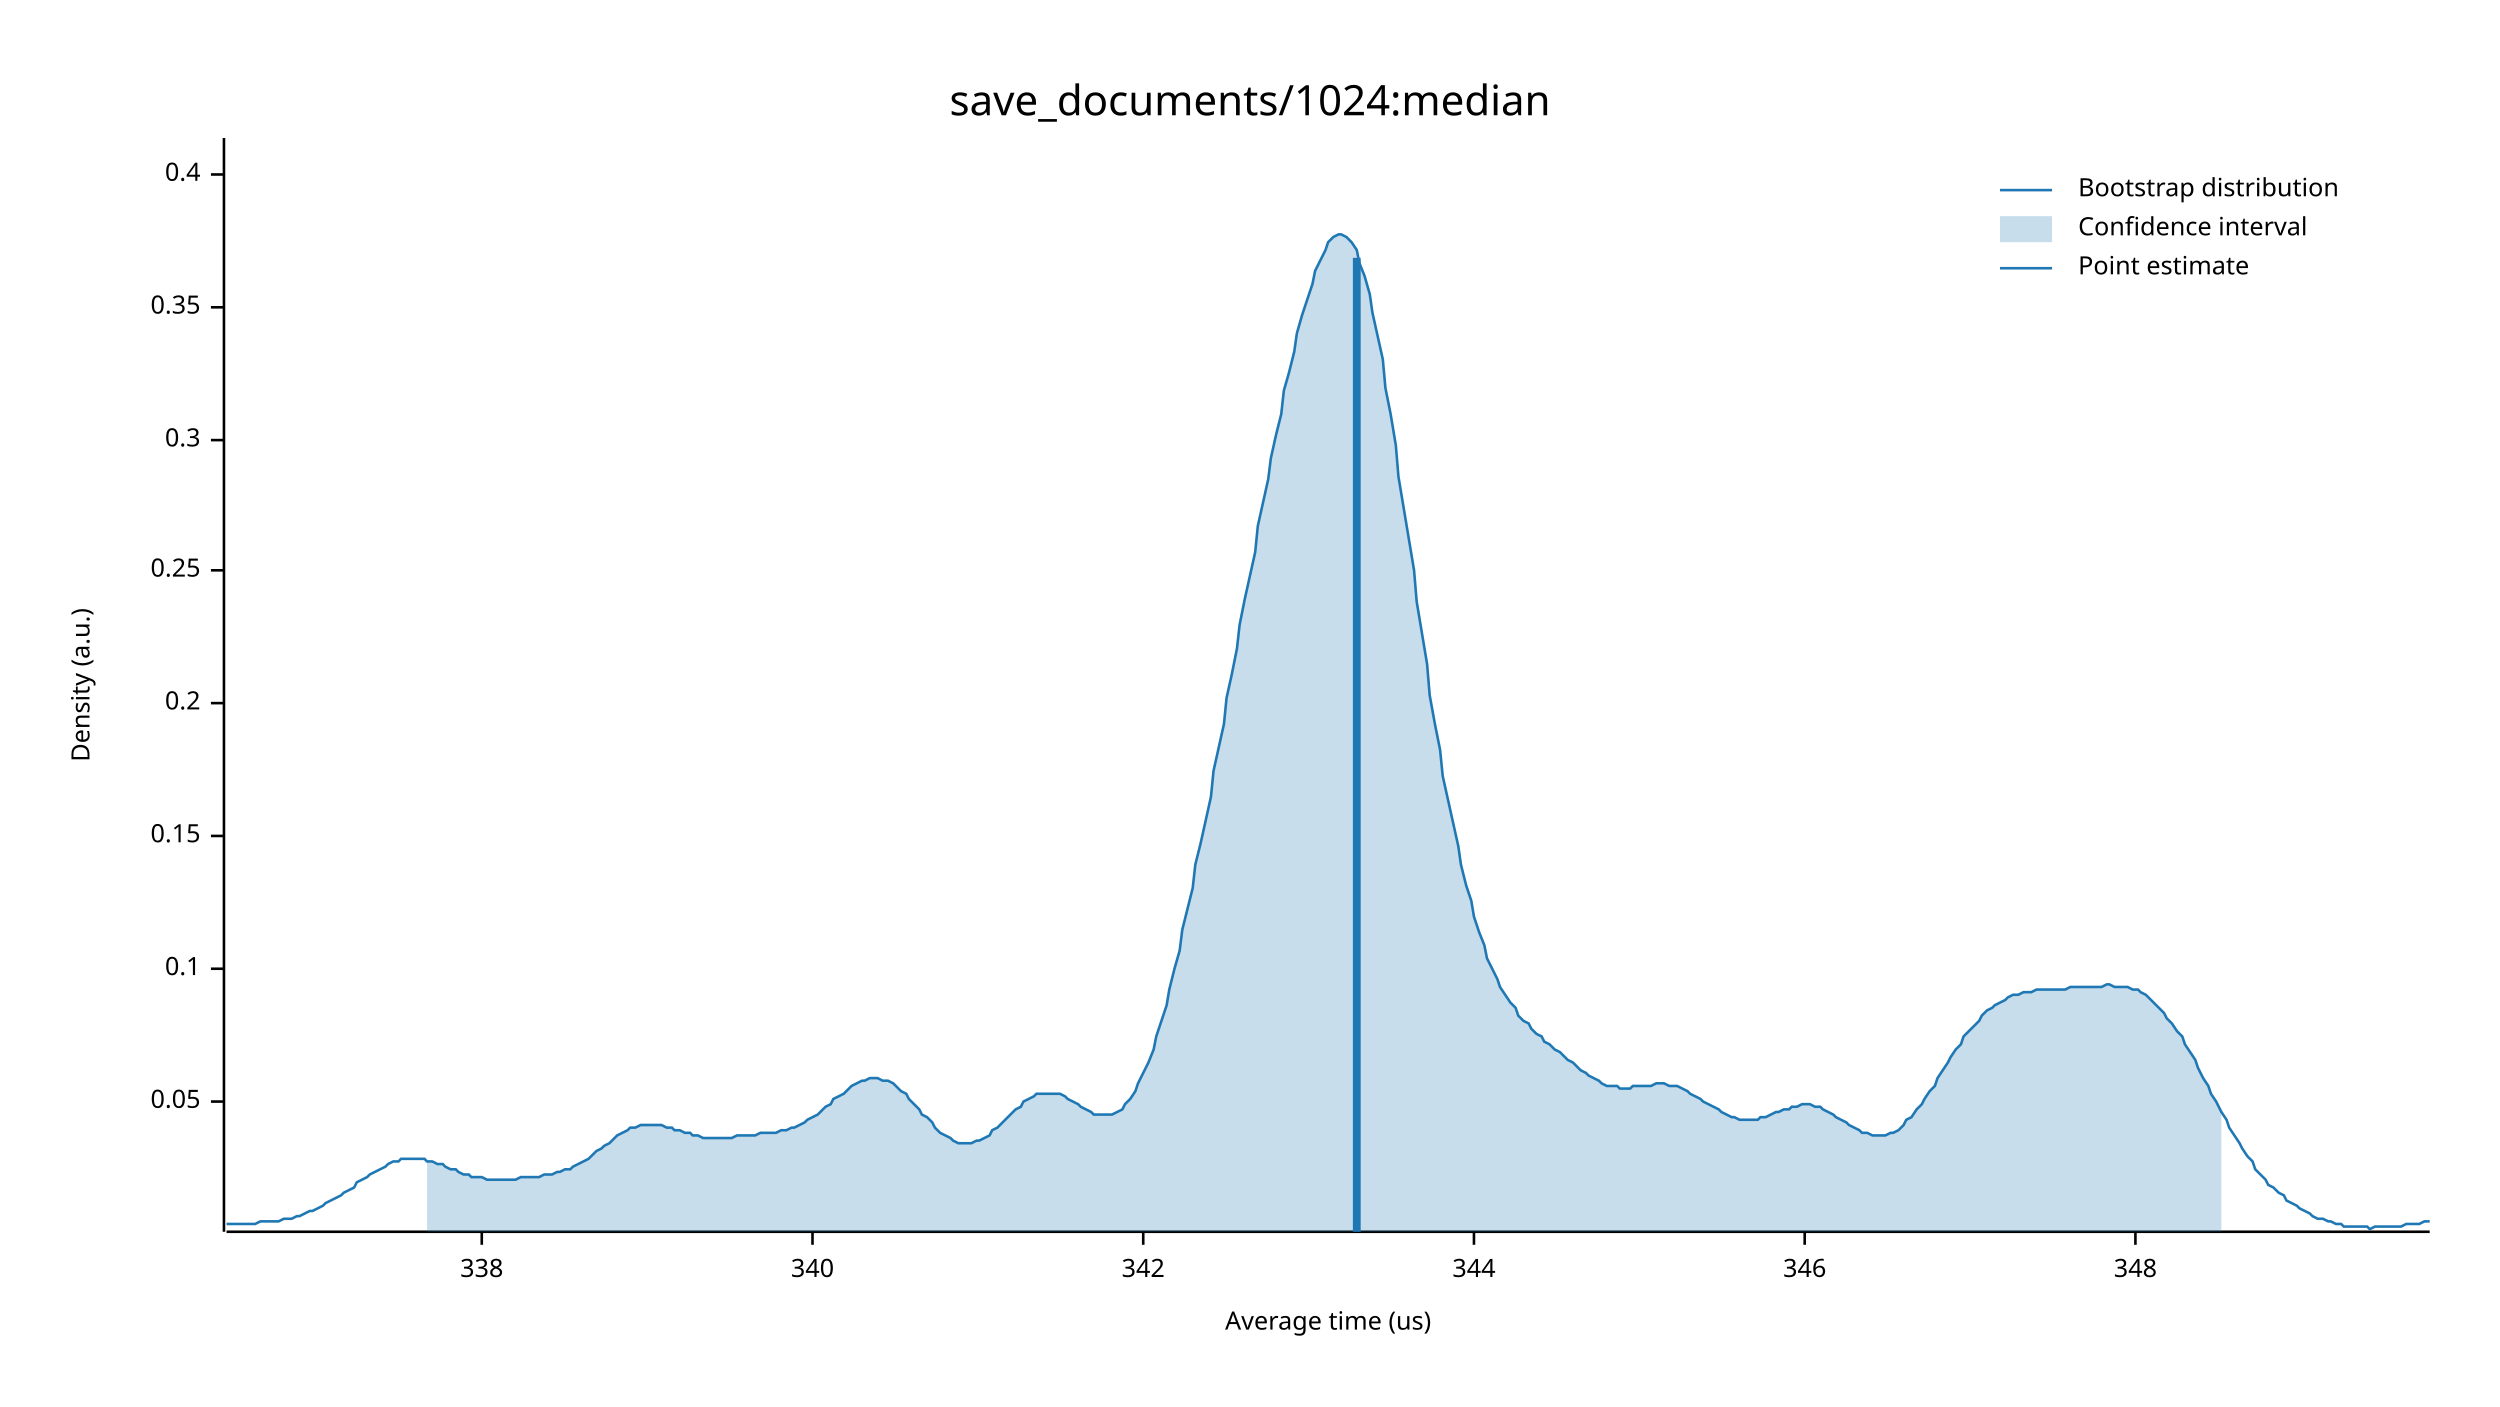
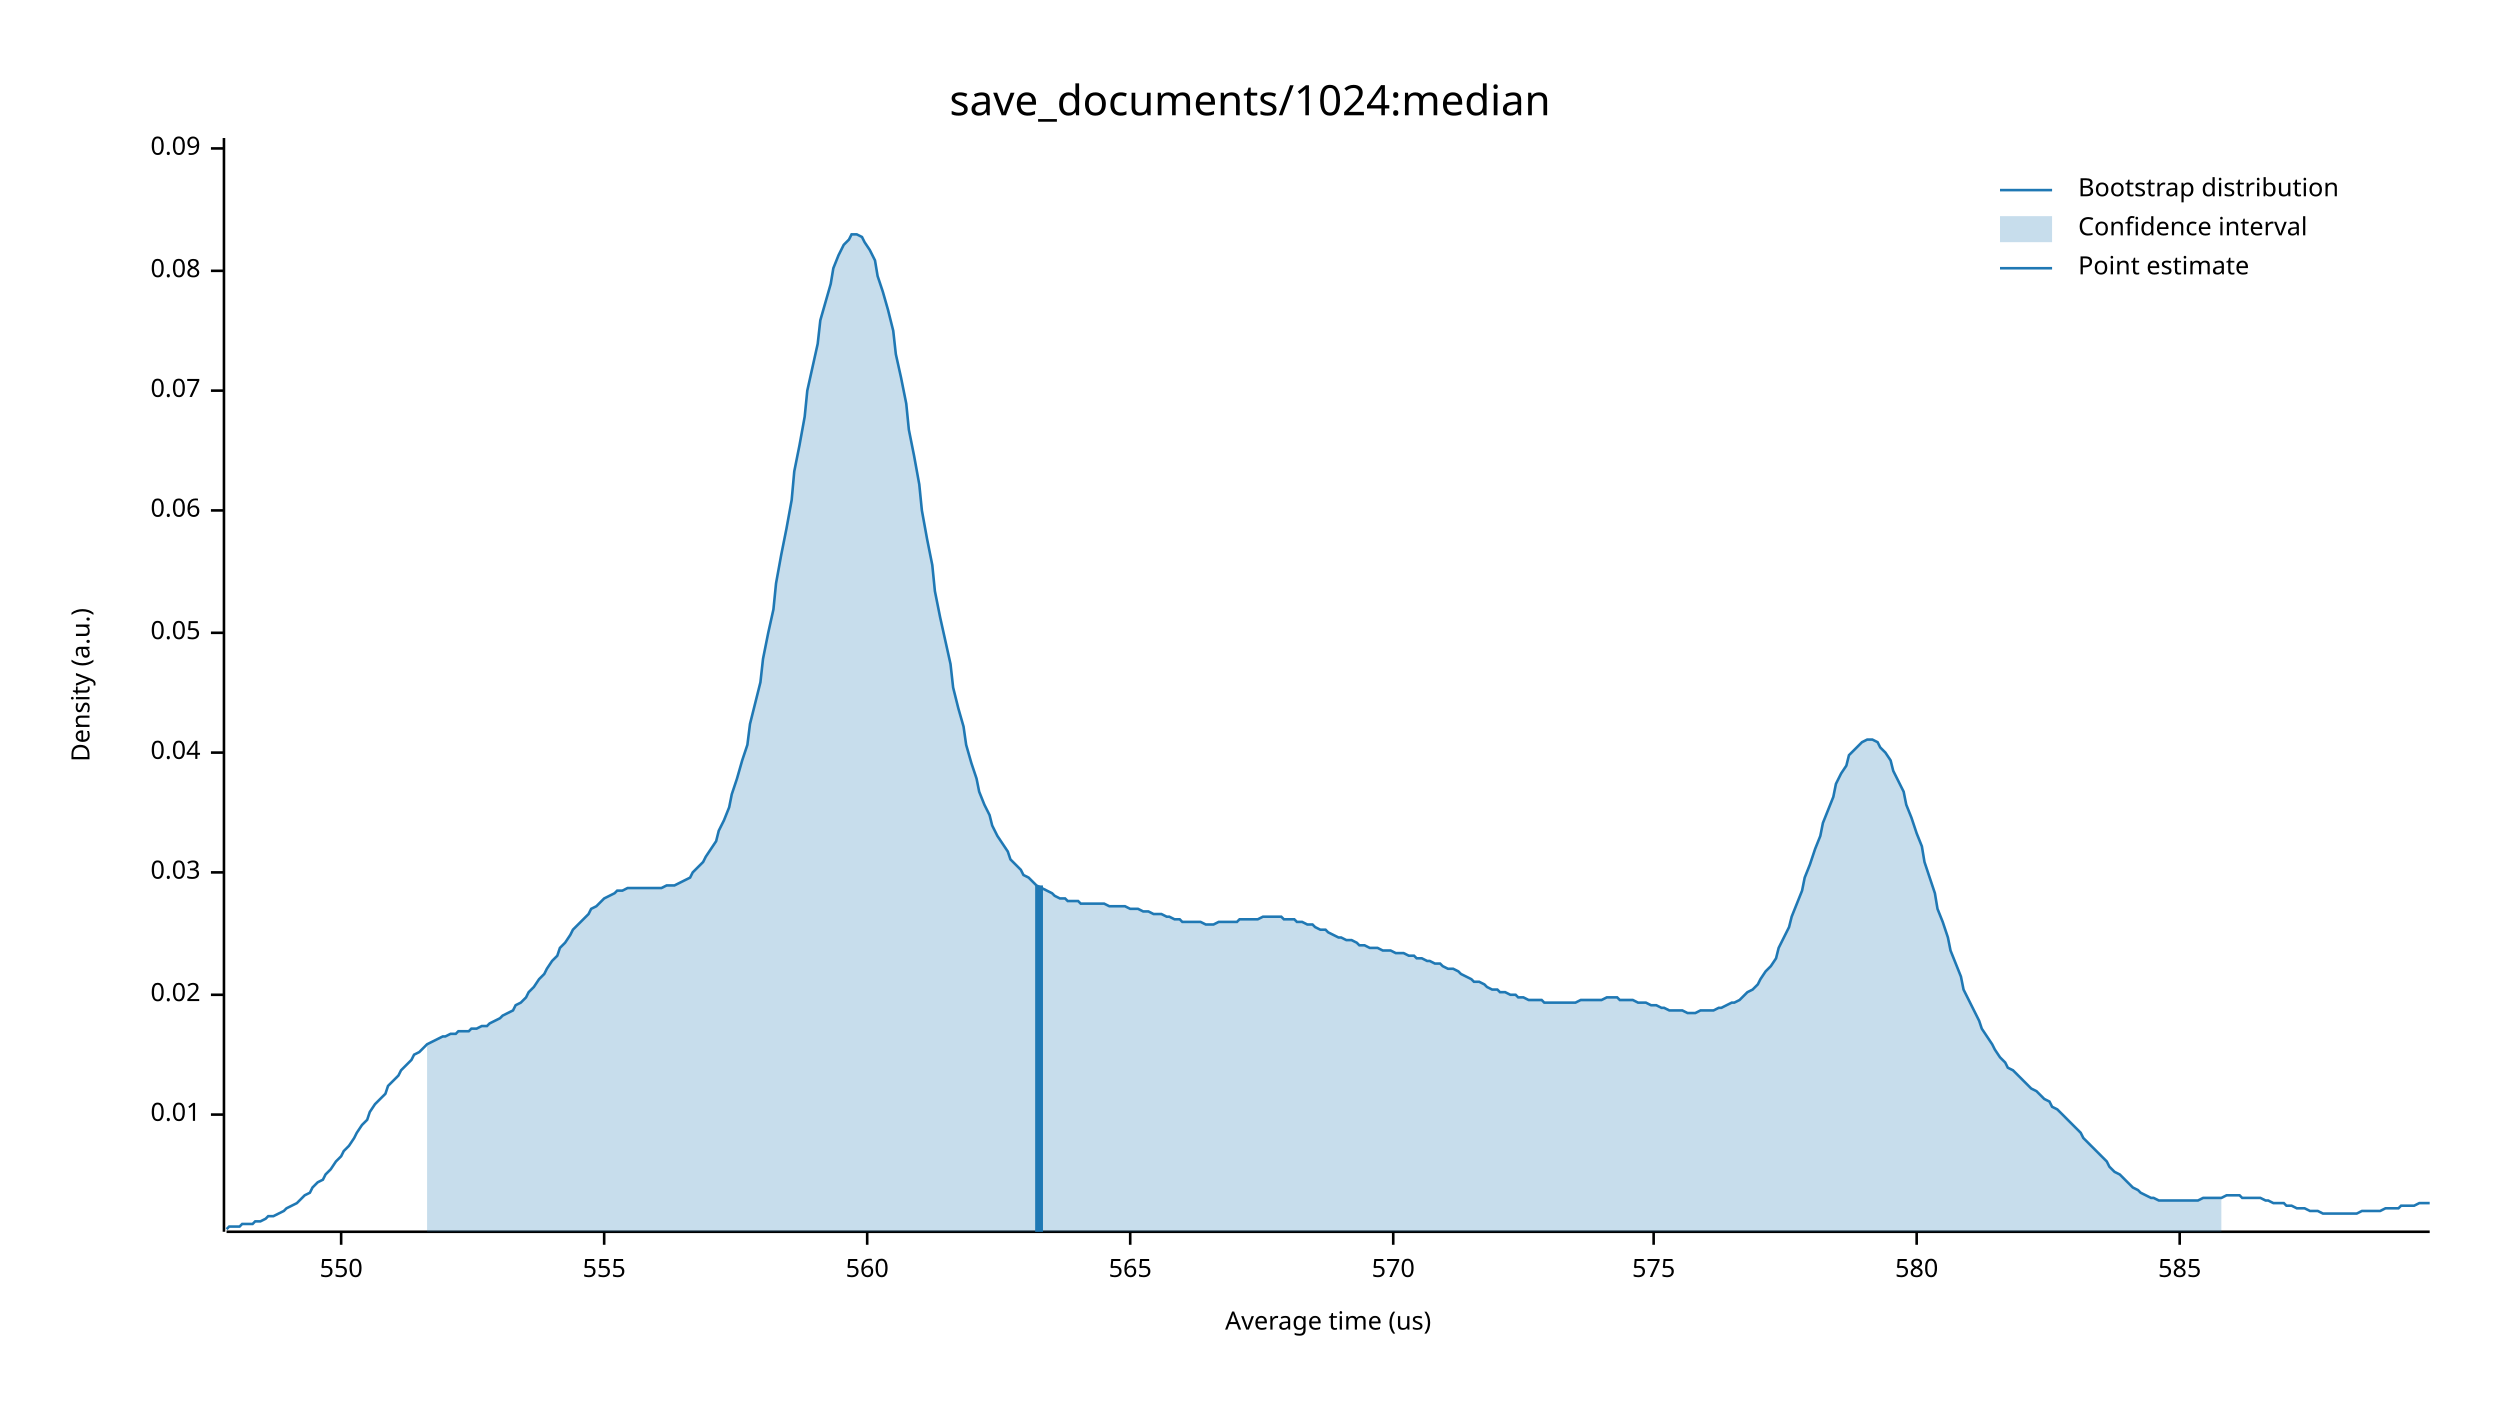
<svg xmlns="http://www.w3.org/2000/svg" width="960" height="540" viewBox="0 0 960 540">
  <text x="480" y="32" dy="0.76em" text-anchor="middle" font-family="sans-serif" font-size="16.129" opacity="1" fill="#000000">
save_documents/1024:median
</text>
  <text x="27" y="263" dy="0.76em" text-anchor="middle" font-family="sans-serif" font-size="9.677" opacity="1" fill="#000000" transform="rotate(270, 27, 263)">
Density (a.u.)
</text>
  <text x="510" y="513" dy="-0.5ex" text-anchor="middle" font-family="sans-serif" font-size="9.677" opacity="1" fill="#000000">
Average time (us)
</text>
  <polyline fill="none" opacity="1" stroke="#000000" stroke-width="1" points="86,53 86,473 " />
-   <text x="77" y="423" dy="0.5ex" text-anchor="end" font-family="sans-serif" font-size="9.677" opacity="1" fill="#000000">
+   <text x="77" y="428" dy="0.5ex" text-anchor="end" font-family="sans-serif" font-size="9.677" opacity="1" fill="#000000">
+ 0.01
+ </text>
+   <polyline fill="none" opacity="1" stroke="#000000" stroke-width="1" points="81,428 86,428 " />
+   <text x="77" y="382" dy="0.5ex" text-anchor="end" font-family="sans-serif" font-size="9.677" opacity="1" fill="#000000">
+ 0.02
+ </text>
+   <polyline fill="none" opacity="1" stroke="#000000" stroke-width="1" points="81,382 86,382 " />
+   <text x="77" y="335" dy="0.5ex" text-anchor="end" font-family="sans-serif" font-size="9.677" opacity="1" fill="#000000">
+ 0.03
+ </text>
+   <polyline fill="none" opacity="1" stroke="#000000" stroke-width="1" points="81,335 86,335 " />
+   <text x="77" y="289" dy="0.5ex" text-anchor="end" font-family="sans-serif" font-size="9.677" opacity="1" fill="#000000">
+ 0.04
+ </text>
+   <polyline fill="none" opacity="1" stroke="#000000" stroke-width="1" points="81,289 86,289 " />
+   <text x="77" y="243" dy="0.5ex" text-anchor="end" font-family="sans-serif" font-size="9.677" opacity="1" fill="#000000">
0.05
</text>
-   <polyline fill="none" opacity="1" stroke="#000000" stroke-width="1" points="81,423 86,423 " />
-   <text x="77" y="372" dy="0.5ex" text-anchor="end" font-family="sans-serif" font-size="9.677" opacity="1" fill="#000000">
- 0.1
+   <polyline fill="none" opacity="1" stroke="#000000" stroke-width="1" points="81,243 86,243 " />
+   <text x="77" y="196" dy="0.5ex" text-anchor="end" font-family="sans-serif" font-size="9.677" opacity="1" fill="#000000">
+ 0.06
</text>
-   <polyline fill="none" opacity="1" stroke="#000000" stroke-width="1" points="81,372 86,372 " />
-   <text x="77" y="321" dy="0.5ex" text-anchor="end" font-family="sans-serif" font-size="9.677" opacity="1" fill="#000000">
- 0.15
+   <polyline fill="none" opacity="1" stroke="#000000" stroke-width="1" points="81,196 86,196 " />
+   <text x="77" y="150" dy="0.5ex" text-anchor="end" font-family="sans-serif" font-size="9.677" opacity="1" fill="#000000">
+ 0.07
</text>
-   <polyline fill="none" opacity="1" stroke="#000000" stroke-width="1" points="81,321 86,321 " />
-   <text x="77" y="270" dy="0.5ex" text-anchor="end" font-family="sans-serif" font-size="9.677" opacity="1" fill="#000000">
- 0.2
+   <polyline fill="none" opacity="1" stroke="#000000" stroke-width="1" points="81,150 86,150 " />
+   <text x="77" y="104" dy="0.5ex" text-anchor="end" font-family="sans-serif" font-size="9.677" opacity="1" fill="#000000">
+ 0.08
</text>
-   <polyline fill="none" opacity="1" stroke="#000000" stroke-width="1" points="81,270 86,270 " />
-   <text x="77" y="219" dy="0.5ex" text-anchor="end" font-family="sans-serif" font-size="9.677" opacity="1" fill="#000000">
- 0.25
+   <polyline fill="none" opacity="1" stroke="#000000" stroke-width="1" points="81,104 86,104 " />
+   <text x="77" y="57" dy="0.5ex" text-anchor="end" font-family="sans-serif" font-size="9.677" opacity="1" fill="#000000">
+ 0.09
</text>
-   <polyline fill="none" opacity="1" stroke="#000000" stroke-width="1" points="81,219 86,219 " />
-   <text x="77" y="169" dy="0.5ex" text-anchor="end" font-family="sans-serif" font-size="9.677" opacity="1" fill="#000000">
- 0.3
+   <polyline fill="none" opacity="1" stroke="#000000" stroke-width="1" points="81,57 86,57 " />
+   <polyline fill="none" opacity="1" stroke="#000000" stroke-width="1" points="87,473 933,473 " />
+   <text x="131" y="483" dy="0.76em" text-anchor="middle" font-family="sans-serif" font-size="9.677" opacity="1" fill="#000000">
+ 550
</text>
-   <polyline fill="none" opacity="1" stroke="#000000" stroke-width="1" points="81,169 86,169 " />
-   <text x="77" y="118" dy="0.5ex" text-anchor="end" font-family="sans-serif" font-size="9.677" opacity="1" fill="#000000">
- 0.35
+   <polyline fill="none" opacity="1" stroke="#000000" stroke-width="1" points="131,473 131,478 " />
+   <text x="232" y="483" dy="0.76em" text-anchor="middle" font-family="sans-serif" font-size="9.677" opacity="1" fill="#000000">
+ 555
</text>
-   <polyline fill="none" opacity="1" stroke="#000000" stroke-width="1" points="81,118 86,118 " />
-   <text x="77" y="67" dy="0.5ex" text-anchor="end" font-family="sans-serif" font-size="9.677" opacity="1" fill="#000000">
- 0.4
+   <polyline fill="none" opacity="1" stroke="#000000" stroke-width="1" points="232,473 232,478 " />
+   <text x="333" y="483" dy="0.76em" text-anchor="middle" font-family="sans-serif" font-size="9.677" opacity="1" fill="#000000">
+ 560
</text>
-   <polyline fill="none" opacity="1" stroke="#000000" stroke-width="1" points="81,67 86,67 " />
-   <polyline fill="none" opacity="1" stroke="#000000" stroke-width="1" points="87,473 933,473 " />
-   <text x="185" y="483" dy="0.76em" text-anchor="middle" font-family="sans-serif" font-size="9.677" opacity="1" fill="#000000">
- 338
+   <polyline fill="none" opacity="1" stroke="#000000" stroke-width="1" points="333,473 333,478 " />
+   <text x="434" y="483" dy="0.76em" text-anchor="middle" font-family="sans-serif" font-size="9.677" opacity="1" fill="#000000">
+ 565
</text>
-   <polyline fill="none" opacity="1" stroke="#000000" stroke-width="1" points="185,473 185,478 " />
-   <text x="312" y="483" dy="0.76em" text-anchor="middle" font-family="sans-serif" font-size="9.677" opacity="1" fill="#000000">
- 340
+   <polyline fill="none" opacity="1" stroke="#000000" stroke-width="1" points="434,473 434,478 " />
+   <text x="535" y="483" dy="0.76em" text-anchor="middle" font-family="sans-serif" font-size="9.677" opacity="1" fill="#000000">
+ 570
</text>
-   <polyline fill="none" opacity="1" stroke="#000000" stroke-width="1" points="312,473 312,478 " />
-   <text x="439" y="483" dy="0.76em" text-anchor="middle" font-family="sans-serif" font-size="9.677" opacity="1" fill="#000000">
- 342
+   <polyline fill="none" opacity="1" stroke="#000000" stroke-width="1" points="535,473 535,478 " />
+   <text x="635" y="483" dy="0.76em" text-anchor="middle" font-family="sans-serif" font-size="9.677" opacity="1" fill="#000000">
+ 575
</text>
-   <polyline fill="none" opacity="1" stroke="#000000" stroke-width="1" points="439,473 439,478 " />
-   <text x="566" y="483" dy="0.76em" text-anchor="middle" font-family="sans-serif" font-size="9.677" opacity="1" fill="#000000">
- 344
+   <polyline fill="none" opacity="1" stroke="#000000" stroke-width="1" points="635,473 635,478 " />
+   <text x="736" y="483" dy="0.76em" text-anchor="middle" font-family="sans-serif" font-size="9.677" opacity="1" fill="#000000">
+ 580
</text>
-   <polyline fill="none" opacity="1" stroke="#000000" stroke-width="1" points="566,473 566,478 " />
-   <text x="693" y="483" dy="0.76em" text-anchor="middle" font-family="sans-serif" font-size="9.677" opacity="1" fill="#000000">
- 346
+   <polyline fill="none" opacity="1" stroke="#000000" stroke-width="1" points="736,473 736,478 " />
+   <text x="837" y="483" dy="0.76em" text-anchor="middle" font-family="sans-serif" font-size="9.677" opacity="1" fill="#000000">
+ 585
</text>
-   <polyline fill="none" opacity="1" stroke="#000000" stroke-width="1" points="693,473 693,478 " />
-   <text x="820" y="483" dy="0.76em" text-anchor="middle" font-family="sans-serif" font-size="9.677" opacity="1" fill="#000000">
- 348
- </text>
-   <polyline fill="none" opacity="1" stroke="#000000" stroke-width="1" points="820,473 820,478 " />
-   <polyline fill="none" opacity="1" stroke="#1F78B4" stroke-width="1" points="87,470 88,470 90,470 92,470 93,470 95,470 97,470 98,470 100,469 102,469 103,469 105,469 107,469 109,468 110,468 112,468 114,467 115,467 117,466 119,465 120,465 122,464 124,463 125,462 127,461 129,460 131,459 132,458 134,457 136,456 137,454 139,453 141,452 142,451 144,450 146,449 148,448 149,447 151,446 153,446 154,445 156,445 158,445 159,445 161,445 163,445 164,446 166,446 168,447 170,447 171,448 173,449 175,449 176,450 178,451 180,451 181,452 183,452 185,452 187,453 188,453 190,453 192,453 193,453 195,453 197,453 198,453 200,452 202,452 203,452 205,452 207,452 209,451 210,451 212,451 214,450 215,450 217,449 219,449 220,448 222,447 224,446 226,445 227,444 229,442 231,441 232,440 234,439 236,437 237,436 239,435 241,434 242,433 244,433 246,432 248,432 249,432 251,432 253,432 254,432 256,433 258,433 259,434 261,434 263,435 265,435 266,436 268,436 270,437 271,437 273,437 275,437 276,437 278,437 280,437 281,437 283,436 285,436 287,436 288,436 290,436 292,435 293,435 295,435 297,435 298,435 300,434 302,434 304,433 305,433 307,432 309,431 310,430 312,429 314,428 315,427 317,425 319,424 320,422 322,421 324,420 326,418 327,417 329,416 331,415 332,415 334,414 336,414 337,414 339,415 341,415 343,416 344,417 346,419 348,420 349,422 351,424 353,426 354,428 356,429 358,431 359,433 361,435 363,436 365,437 366,438 368,439 370,439 371,439 373,439 375,438 376,438 378,437 380,436 381,434 383,433 385,431 387,429 388,428 390,426 392,425 393,423 395,422 397,421 398,420 400,420 402,420 404,420 405,420 407,420 409,421 410,422 412,423 414,424 415,425 417,426 419,427 420,428 422,428 424,428 426,428 427,428 429,427 431,426 432,424 434,422 436,419 437,416 439,412 441,408 443,403 444,398 446,392 448,386 449,380 451,372 453,365 454,357 456,349 458,341 459,332 461,324 463,315 465,306 466,296 468,287 470,278 471,268 473,259 475,249 476,240 478,230 480,221 482,212 483,202 485,193 487,184 488,176 490,167 492,159 493,150 495,143 497,135 498,128 500,121 502,115 504,109 505,104 507,100 509,96 510,93 512,91 514,90 515,90 517,91 519,93 521,96 522,101 524,106 526,113 527,120 529,129 531,138 532,149 534,159 536,171 537,183 539,195 541,207 543,219 544,231 546,243 548,255 549,267 551,278 553,288 554,298 556,307 558,316 560,325 561,332 563,340 565,346 566,352 568,358 570,363 571,368 573,372 575,376 576,379 578,382 580,385 582,387 583,390 585,392 587,393 588,395 590,397 592,398 593,400 595,401 597,403 599,404 600,405 602,407 604,408 605,409 607,411 609,412 610,413 612,414 614,415 615,416 617,417 619,417 621,417 622,418 624,418 626,418 627,417 629,417 631,417 632,417 634,417 636,416 638,416 639,416 641,417 643,417 644,417 646,418 648,419 649,420 651,421 653,422 654,423 656,424 658,425 660,426 661,427 663,428 665,429 666,429 668,430 670,430 671,430 673,430 675,430 676,429 678,429 680,428 682,427 683,427 685,426 687,426 688,425 690,425 692,424 693,424 695,424 697,425 699,425 700,426 702,427 704,428 705,429 707,430 709,431 710,432 712,433 714,434 715,435 717,435 719,436 721,436 722,436 724,436 726,435 727,435 729,434 731,432 732,430 734,429 736,426 738,424 739,422 741,419 743,417 744,414 746,411 748,408 749,406 751,403 753,401 754,398 756,396 758,394 760,392 761,390 763,388 765,387 766,386 768,385 770,384 771,383 773,382 775,382 777,381 778,381 780,381 782,380 783,380 785,380 787,380 788,380 790,380 792,380 793,380 795,379 797,379 799,379 800,379 802,379 804,379 805,379 807,379 809,378 810,378 812,379 814,379 816,379 817,379 819,380 821,380 822,381 824,382 826,384 827,385 829,387 831,389 832,391 834,393 836,396 838,398 839,401 841,404 843,407 844,410 846,414 848,417 849,420 851,423 853,427 855,430 856,433 858,436 860,439 861,441 863,444 865,446 866,449 868,451 870,453 871,455 873,456 875,458 877,459 878,461 880,462 882,463 883,464 885,465 887,466 888,467 890,468 892,468 894,469 895,469 897,470 899,470 900,471 902,471 904,471 905,471 907,471 909,471 910,472 912,471 914,471 916,471 917,471 919,471 921,471 922,471 924,470 926,470 927,470 929,470 931,469 933,469 " />
-   <polygon opacity="0.25" fill="#1F78B4" points="164,446 166,446 168,447 170,447 171,448 173,449 175,449 176,450 178,451 180,451 181,452 183,452 185,452 187,453 188,453 190,453 192,453 193,453 195,453 197,453 198,453 200,452 202,452 203,452 205,452 207,452 209,451 210,451 212,451 214,450 215,450 217,449 219,449 220,448 222,447 224,446 226,445 227,444 229,442 231,441 232,440 234,439 236,437 237,436 239,435 241,434 242,433 244,433 246,432 248,432 249,432 251,432 253,432 254,432 256,433 258,433 259,434 261,434 263,435 265,435 266,436 268,436 270,437 271,437 273,437 275,437 276,437 278,437 280,437 281,437 283,436 285,436 287,436 288,436 290,436 292,435 293,435 295,435 297,435 298,435 300,434 302,434 304,433 305,433 307,432 309,431 310,430 312,429 314,428 315,427 317,425 319,424 320,422 322,421 324,420 326,418 327,417 329,416 331,415 332,415 334,414 336,414 337,414 339,415 341,415 343,416 344,417 346,419 348,420 349,422 351,424 353,426 354,428 356,429 358,431 359,433 361,435 363,436 365,437 366,438 368,439 370,439 371,439 373,439 375,438 376,438 378,437 380,436 381,434 383,433 385,431 387,429 388,428 390,426 392,425 393,423 395,422 397,421 398,420 400,420 402,420 404,420 405,420 407,420 409,421 410,422 412,423 414,424 415,425 417,426 419,427 420,428 422,428 424,428 426,428 427,428 429,427 431,426 432,424 434,422 436,419 437,416 439,412 441,408 443,403 444,398 446,392 448,386 449,380 451,372 453,365 454,357 456,349 458,341 459,332 461,324 463,315 465,306 466,296 468,287 470,278 471,268 473,259 475,249 476,240 478,230 480,221 482,212 483,202 485,193 487,184 488,176 490,167 492,159 493,150 495,143 497,135 498,128 500,121 502,115 504,109 505,104 507,100 509,96 510,93 512,91 514,90 515,90 517,91 519,93 521,96 522,101 524,106 526,113 527,120 529,129 531,138 532,149 534,159 536,171 537,183 539,195 541,207 543,219 544,231 546,243 548,255 549,267 551,278 553,288 554,298 556,307 558,316 560,325 561,332 563,340 565,346 566,352 568,358 570,363 571,368 573,372 575,376 576,379 578,382 580,385 582,387 583,390 585,392 587,393 588,395 590,397 592,398 593,400 595,401 597,403 599,404 600,405 602,407 604,408 605,409 607,411 609,412 610,413 612,414 614,415 615,416 617,417 619,417 621,417 622,418 624,418 626,418 627,417 629,417 631,417 632,417 634,417 636,416 638,416 639,416 641,417 643,417 644,417 646,418 648,419 649,420 651,421 653,422 654,423 656,424 658,425 660,426 661,427 663,428 665,429 666,429 668,430 670,430 671,430 673,430 675,430 676,429 678,429 680,428 682,427 683,427 685,426 687,426 688,425 690,425 692,424 693,424 695,424 697,425 699,425 700,426 702,427 704,428 705,429 707,430 709,431 710,432 712,433 714,434 715,435 717,435 719,436 721,436 722,436 724,436 726,435 727,435 729,434 731,432 732,430 734,429 736,426 738,424 739,422 741,419 743,417 744,414 746,411 748,408 749,406 751,403 753,401 754,398 756,396 758,394 760,392 761,390 763,388 765,387 766,386 768,385 770,384 771,383 773,382 775,382 777,381 778,381 780,381 782,380 783,380 785,380 787,380 788,380 790,380 792,380 793,380 795,379 797,379 799,379 800,379 802,379 804,379 805,379 807,379 809,378 810,378 812,379 814,379 816,379 817,379 819,380 821,380 822,381 824,382 826,384 827,385 829,387 831,389 832,391 834,393 836,396 838,398 839,401 841,404 843,407 844,410 846,414 848,417 849,420 851,423 853,427 853,473 164,473 " />
-   <polyline fill="none" opacity="1" stroke="#1F78B4" stroke-width="3" points="521,473 521,99 " />
+   <polyline fill="none" opacity="1" stroke="#000000" stroke-width="1" points="837,473 837,478 " />
+   <polyline fill="none" opacity="1" stroke="#1F78B4" stroke-width="1" points="87,472 88,471 90,471 92,471 93,470 95,470 97,470 98,469 100,469 102,468 103,467 105,467 107,466 109,465 110,464 112,463 114,462 115,461 117,459 119,458 120,456 122,454 124,453 125,451 127,449 129,446 131,444 132,442 134,440 136,437 137,435 139,432 141,430 142,427 144,424 146,422 148,420 149,417 151,415 153,413 154,411 156,409 158,407 159,405 161,404 163,402 164,401 166,400 168,399 170,398 171,398 173,397 175,397 176,396 178,396 180,396 181,395 183,395 185,394 187,394 188,393 190,392 192,391 193,390 195,389 197,388 198,386 200,385 202,383 203,381 205,379 207,376 209,374 210,372 212,369 214,367 215,364 217,362 219,359 220,357 222,355 224,353 226,351 227,349 229,348 231,346 232,345 234,344 236,343 237,342 239,342 241,341 242,341 244,341 246,341 248,341 249,341 251,341 253,341 254,341 256,340 258,340 259,340 261,339 263,338 265,337 266,335 268,333 270,331 271,329 273,326 275,323 276,319 278,315 280,310 281,305 283,299 285,292 287,286 288,278 290,270 292,262 293,253 295,243 297,234 298,224 300,213 302,203 304,192 305,181 307,171 309,160 310,150 312,141 314,132 315,123 317,116 319,109 320,103 322,98 324,94 326,92 327,90 329,90 331,91 332,93 334,96 336,100 337,106 339,112 341,119 343,127 344,136 346,145 348,155 349,165 351,175 353,186 354,196 356,207 358,217 359,227 361,237 363,246 365,255 366,264 368,272 370,279 371,286 373,293 375,299 376,304 378,309 380,313 381,317 383,321 385,324 387,327 388,330 390,332 392,334 393,336 395,337 397,339 398,340 400,341 402,342 404,343 405,344 407,345 409,345 410,346 412,346 414,346 415,347 417,347 419,347 420,347 422,347 424,347 426,348 427,348 429,348 431,348 432,348 434,349 436,349 437,349 439,350 441,350 443,351 444,351 446,351 448,352 449,352 451,353 453,353 454,354 456,354 458,354 459,354 461,354 463,355 465,355 466,355 468,354 470,354 471,354 473,354 475,354 476,353 478,353 480,353 482,353 483,353 485,352 487,352 488,352 490,352 492,352 493,353 495,353 497,353 498,354 500,354 502,355 504,355 505,356 507,357 509,357 510,358 512,359 514,360 515,360 517,361 519,361 521,362 522,363 524,363 526,364 527,364 529,364 531,365 532,365 534,365 536,366 537,366 539,366 541,367 543,367 544,368 546,368 548,369 549,369 551,370 553,370 554,371 556,372 558,372 560,373 561,374 563,375 565,376 566,377 568,377 570,378 571,379 573,380 575,380 576,381 578,381 580,382 582,382 583,383 585,383 587,384 588,384 590,384 592,384 593,385 595,385 597,385 599,385 600,385 602,385 604,385 605,385 607,384 609,384 610,384 612,384 614,384 615,384 617,383 619,383 621,383 622,384 624,384 626,384 627,384 629,385 631,385 632,385 634,386 636,386 638,387 639,387 641,388 643,388 644,388 646,388 648,389 649,389 651,389 653,388 654,388 656,388 658,388 660,387 661,387 663,386 665,385 666,385 668,384 670,382 671,381 673,380 675,378 676,376 678,373 680,371 682,368 683,364 685,360 687,356 688,352 690,347 692,342 693,337 695,332 697,326 699,321 700,316 702,311 704,306 705,301 707,297 709,294 710,290 712,288 714,286 715,285 717,284 719,284 721,285 722,287 724,289 726,292 727,296 729,300 731,304 732,309 734,314 736,320 738,325 739,331 741,337 743,343 744,349 746,354 748,360 749,365 751,370 753,375 754,380 756,384 758,388 760,392 761,395 763,398 765,401 766,403 768,406 770,408 771,410 773,411 775,413 777,415 778,416 780,418 782,419 783,420 785,422 787,423 788,425 790,426 792,428 793,429 795,431 797,433 799,435 800,437 802,439 804,441 805,442 807,444 809,446 810,448 812,450 814,451 816,453 817,454 819,456 821,457 822,458 824,459 826,460 827,460 829,461 831,461 832,461 834,461 836,461 838,461 839,461 841,461 843,461 844,461 846,460 848,460 849,460 851,460 853,460 855,459 856,459 858,459 860,459 861,460 863,460 865,460 866,460 868,460 870,461 871,461 873,462 875,462 877,462 878,463 880,463 882,464 883,464 885,464 887,465 888,465 890,465 892,466 894,466 895,466 897,466 899,466 900,466 902,466 904,466 905,466 907,465 909,465 910,465 912,465 914,465 916,464 917,464 919,464 921,464 922,463 924,463 926,463 927,463 929,462 931,462 933,462 " />
+   <polygon opacity="0.25" fill="#1F78B4" points="164,401 166,400 168,399 170,398 171,398 173,397 175,397 176,396 178,396 180,396 181,395 183,395 185,394 187,394 188,393 190,392 192,391 193,390 195,389 197,388 198,386 200,385 202,383 203,381 205,379 207,376 209,374 210,372 212,369 214,367 215,364 217,362 219,359 220,357 222,355 224,353 226,351 227,349 229,348 231,346 232,345 234,344 236,343 237,342 239,342 241,341 242,341 244,341 246,341 248,341 249,341 251,341 253,341 254,341 256,340 258,340 259,340 261,339 263,338 265,337 266,335 268,333 270,331 271,329 273,326 275,323 276,319 278,315 280,310 281,305 283,299 285,292 287,286 288,278 290,270 292,262 293,253 295,243 297,234 298,224 300,213 302,203 304,192 305,181 307,171 309,160 310,150 312,141 314,132 315,123 317,116 319,109 320,103 322,98 324,94 326,92 327,90 329,90 331,91 332,93 334,96 336,100 337,106 339,112 341,119 343,127 344,136 346,145 348,155 349,165 351,175 353,186 354,196 356,207 358,217 359,227 361,237 363,246 365,255 366,264 368,272 370,279 371,286 373,293 375,299 376,304 378,309 380,313 381,317 383,321 385,324 387,327 388,330 390,332 392,334 393,336 395,337 397,339 398,340 400,341 402,342 404,343 405,344 407,345 409,345 410,346 412,346 414,346 415,347 417,347 419,347 420,347 422,347 424,347 426,348 427,348 429,348 431,348 432,348 434,349 436,349 437,349 439,350 441,350 443,351 444,351 446,351 448,352 449,352 451,353 453,353 454,354 456,354 458,354 459,354 461,354 463,355 465,355 466,355 468,354 470,354 471,354 473,354 475,354 476,353 478,353 480,353 482,353 483,353 485,352 487,352 488,352 490,352 492,352 493,353 495,353 497,353 498,354 500,354 502,355 504,355 505,356 507,357 509,357 510,358 512,359 514,360 515,360 517,361 519,361 521,362 522,363 524,363 526,364 527,364 529,364 531,365 532,365 534,365 536,366 537,366 539,366 541,367 543,367 544,368 546,368 548,369 549,369 551,370 553,370 554,371 556,372 558,372 560,373 561,374 563,375 565,376 566,377 568,377 570,378 571,379 573,380 575,380 576,381 578,381 580,382 582,382 583,383 585,383 587,384 588,384 590,384 592,384 593,385 595,385 597,385 599,385 600,385 602,385 604,385 605,385 607,384 609,384 610,384 612,384 614,384 615,384 617,383 619,383 621,383 622,384 624,384 626,384 627,384 629,385 631,385 632,385 634,386 636,386 638,387 639,387 641,388 643,388 644,388 646,388 648,389 649,389 651,389 653,388 654,388 656,388 658,388 660,387 661,387 663,386 665,385 666,385 668,384 670,382 671,381 673,380 675,378 676,376 678,373 680,371 682,368 683,364 685,360 687,356 688,352 690,347 692,342 693,337 695,332 697,326 699,321 700,316 702,311 704,306 705,301 707,297 709,294 710,290 712,288 714,286 715,285 717,284 719,284 721,285 722,287 724,289 726,292 727,296 729,300 731,304 732,309 734,314 736,320 738,325 739,331 741,337 743,343 744,349 746,354 748,360 749,365 751,370 753,375 754,380 756,384 758,388 760,392 761,395 763,398 765,401 766,403 768,406 770,408 771,410 773,411 775,413 777,415 778,416 780,418 782,419 783,420 785,422 787,423 788,425 790,426 792,428 793,429 795,431 797,433 799,435 800,437 802,439 804,441 805,442 807,444 809,446 810,448 812,450 814,451 816,453 817,454 819,456 821,457 822,458 824,459 826,460 827,460 829,461 831,461 832,461 834,461 836,461 838,461 839,461 841,461 843,461 844,461 846,460 848,460 849,460 851,460 853,460 853,473 164,473 " />
+   <polyline fill="none" opacity="1" stroke="#1F78B4" stroke-width="3" points="399,473 399,340 " />
  <text x="798" y="68" dy="0.76em" text-anchor="start" font-family="sans-serif" font-size="9.677" opacity="1" fill="#000000">
Bootstrap distribution
</text>
  <text x="798" y="83" dy="0.76em" text-anchor="start" font-family="sans-serif" font-size="9.677" opacity="1" fill="#000000">
Confidence interval
</text>
  <text x="798" y="98" dy="0.76em" text-anchor="start" font-family="sans-serif" font-size="9.677" opacity="1" fill="#000000">
Point estimate
</text>
  <polyline fill="none" opacity="1" stroke="#1F78B4" stroke-width="1" points="768,73 788,73 " />
  <rect x="768" y="83" width="20" height="10" opacity="0.25" fill="#1F78B4" stroke="none" />
  <polyline fill="none" opacity="1" stroke="#1F78B4" stroke-width="1" points="768,103 788,103 " />
</svg>
